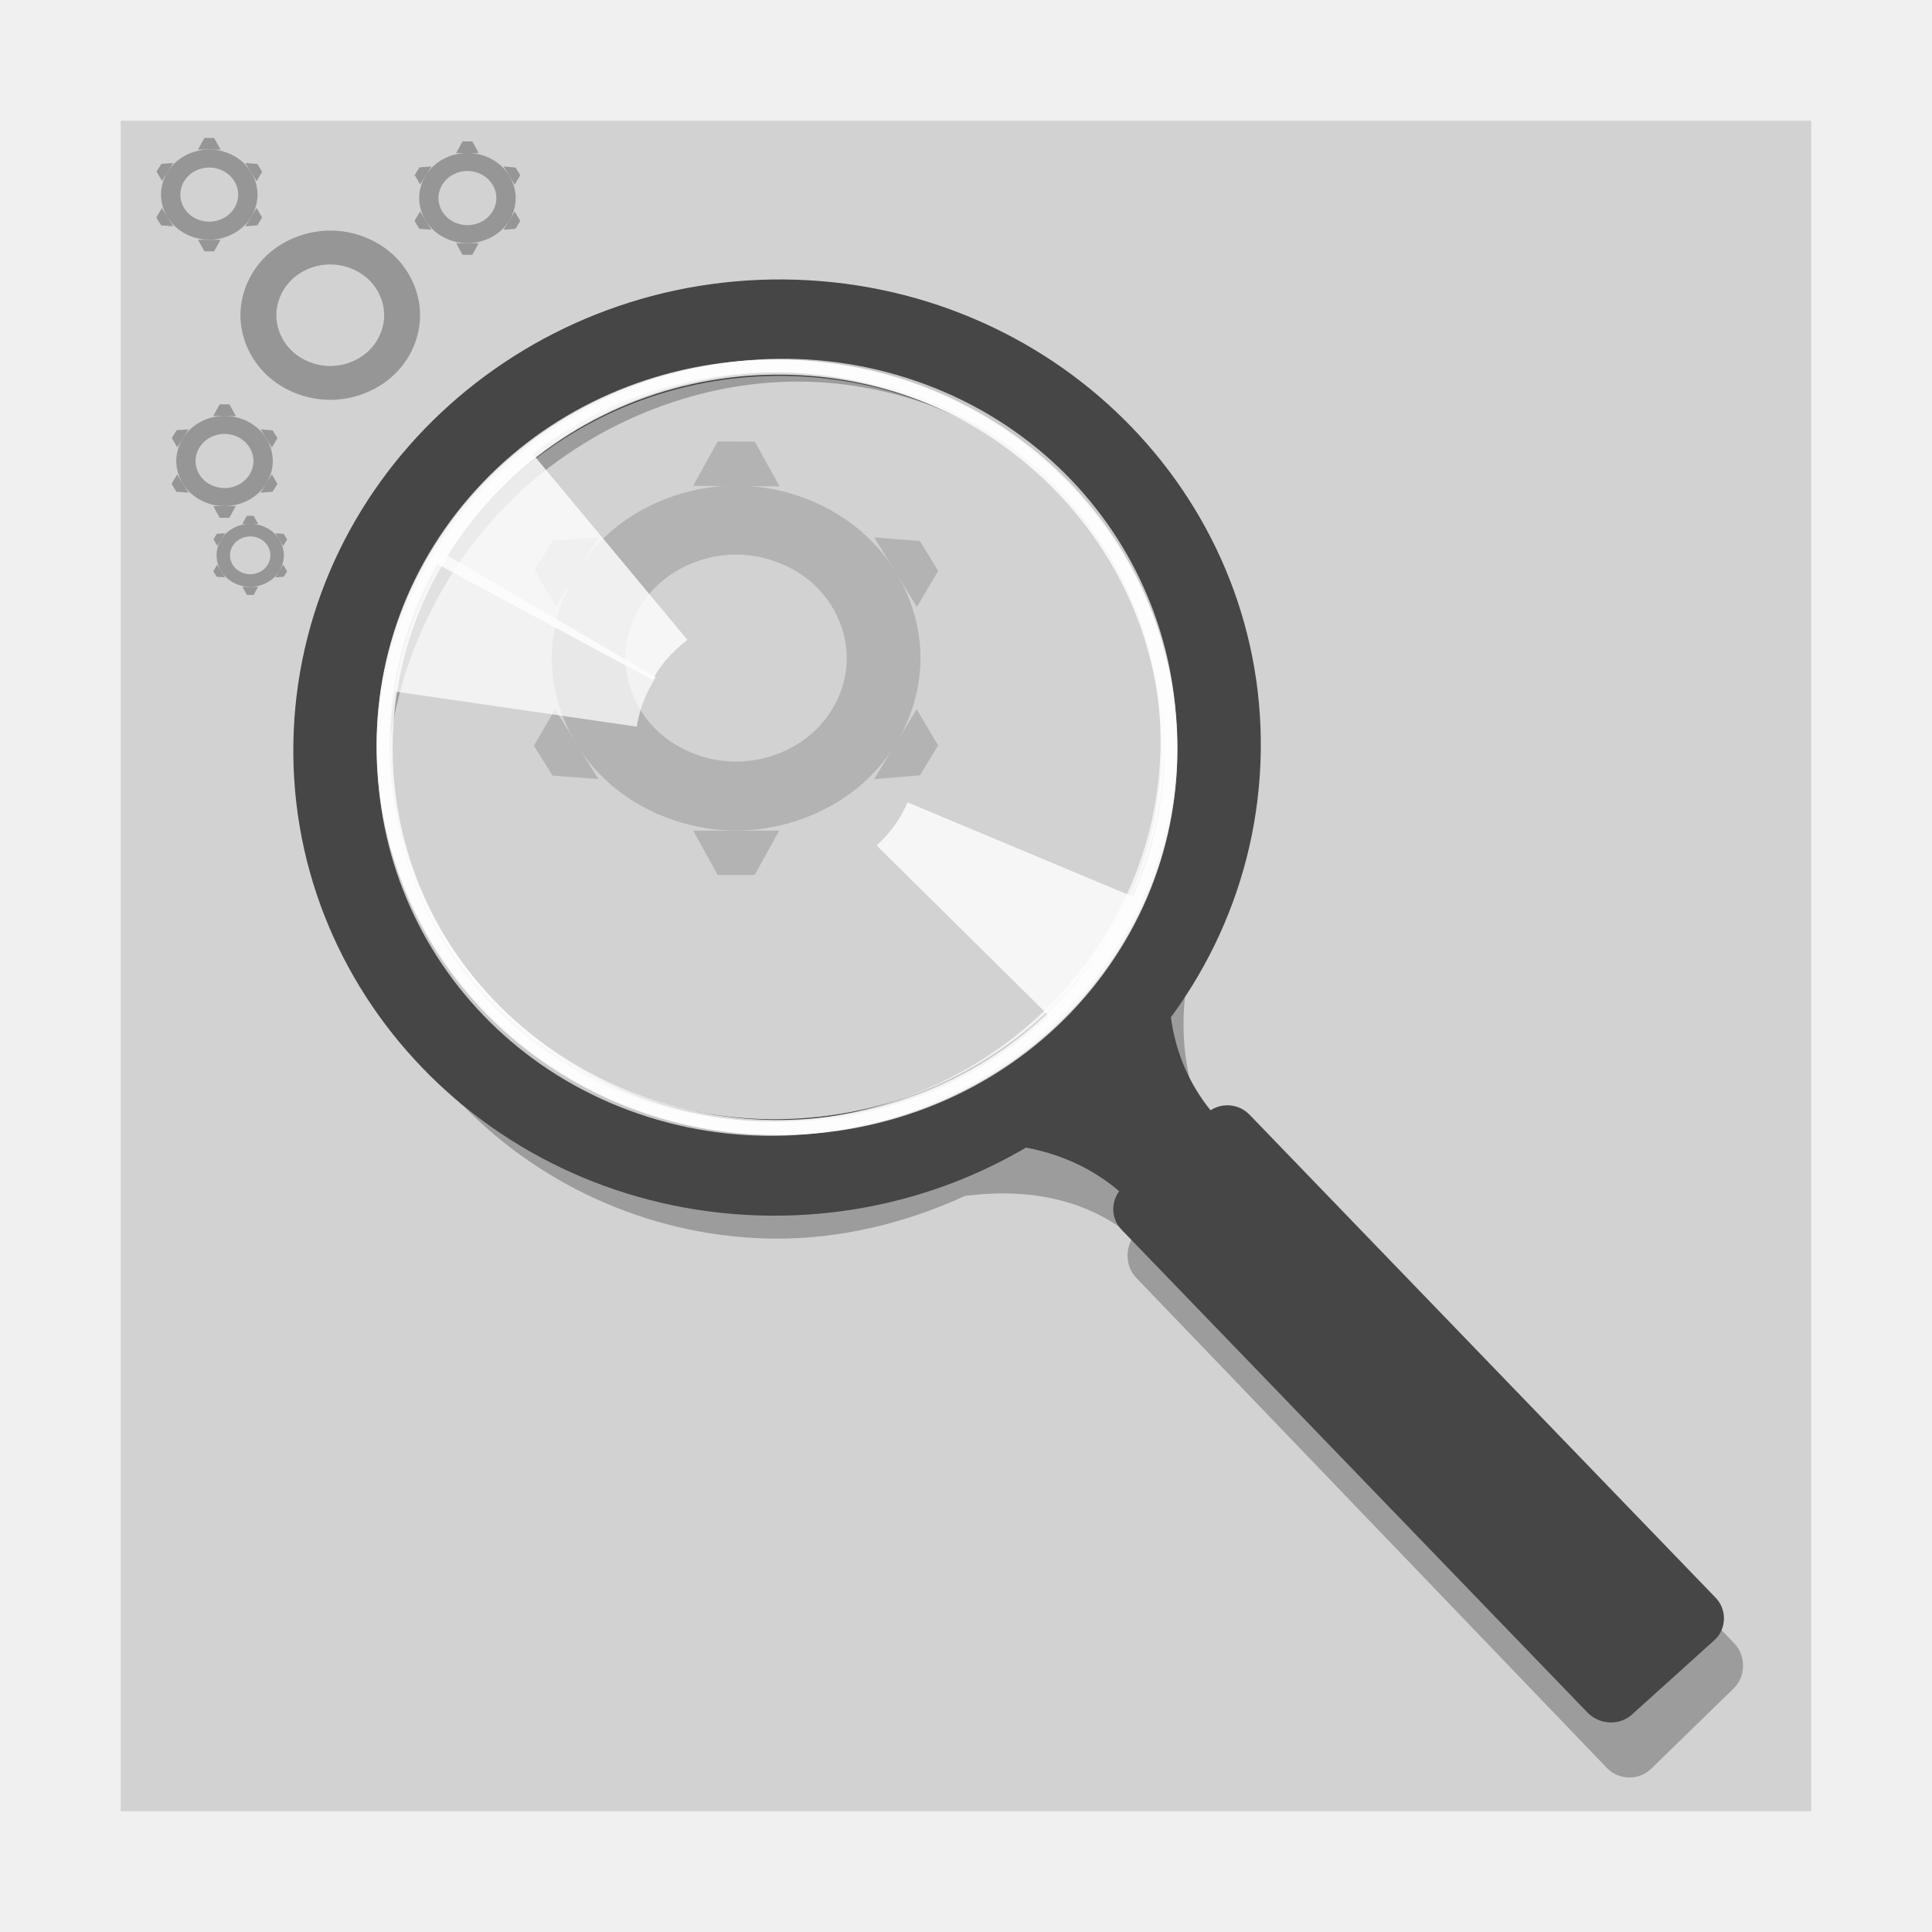
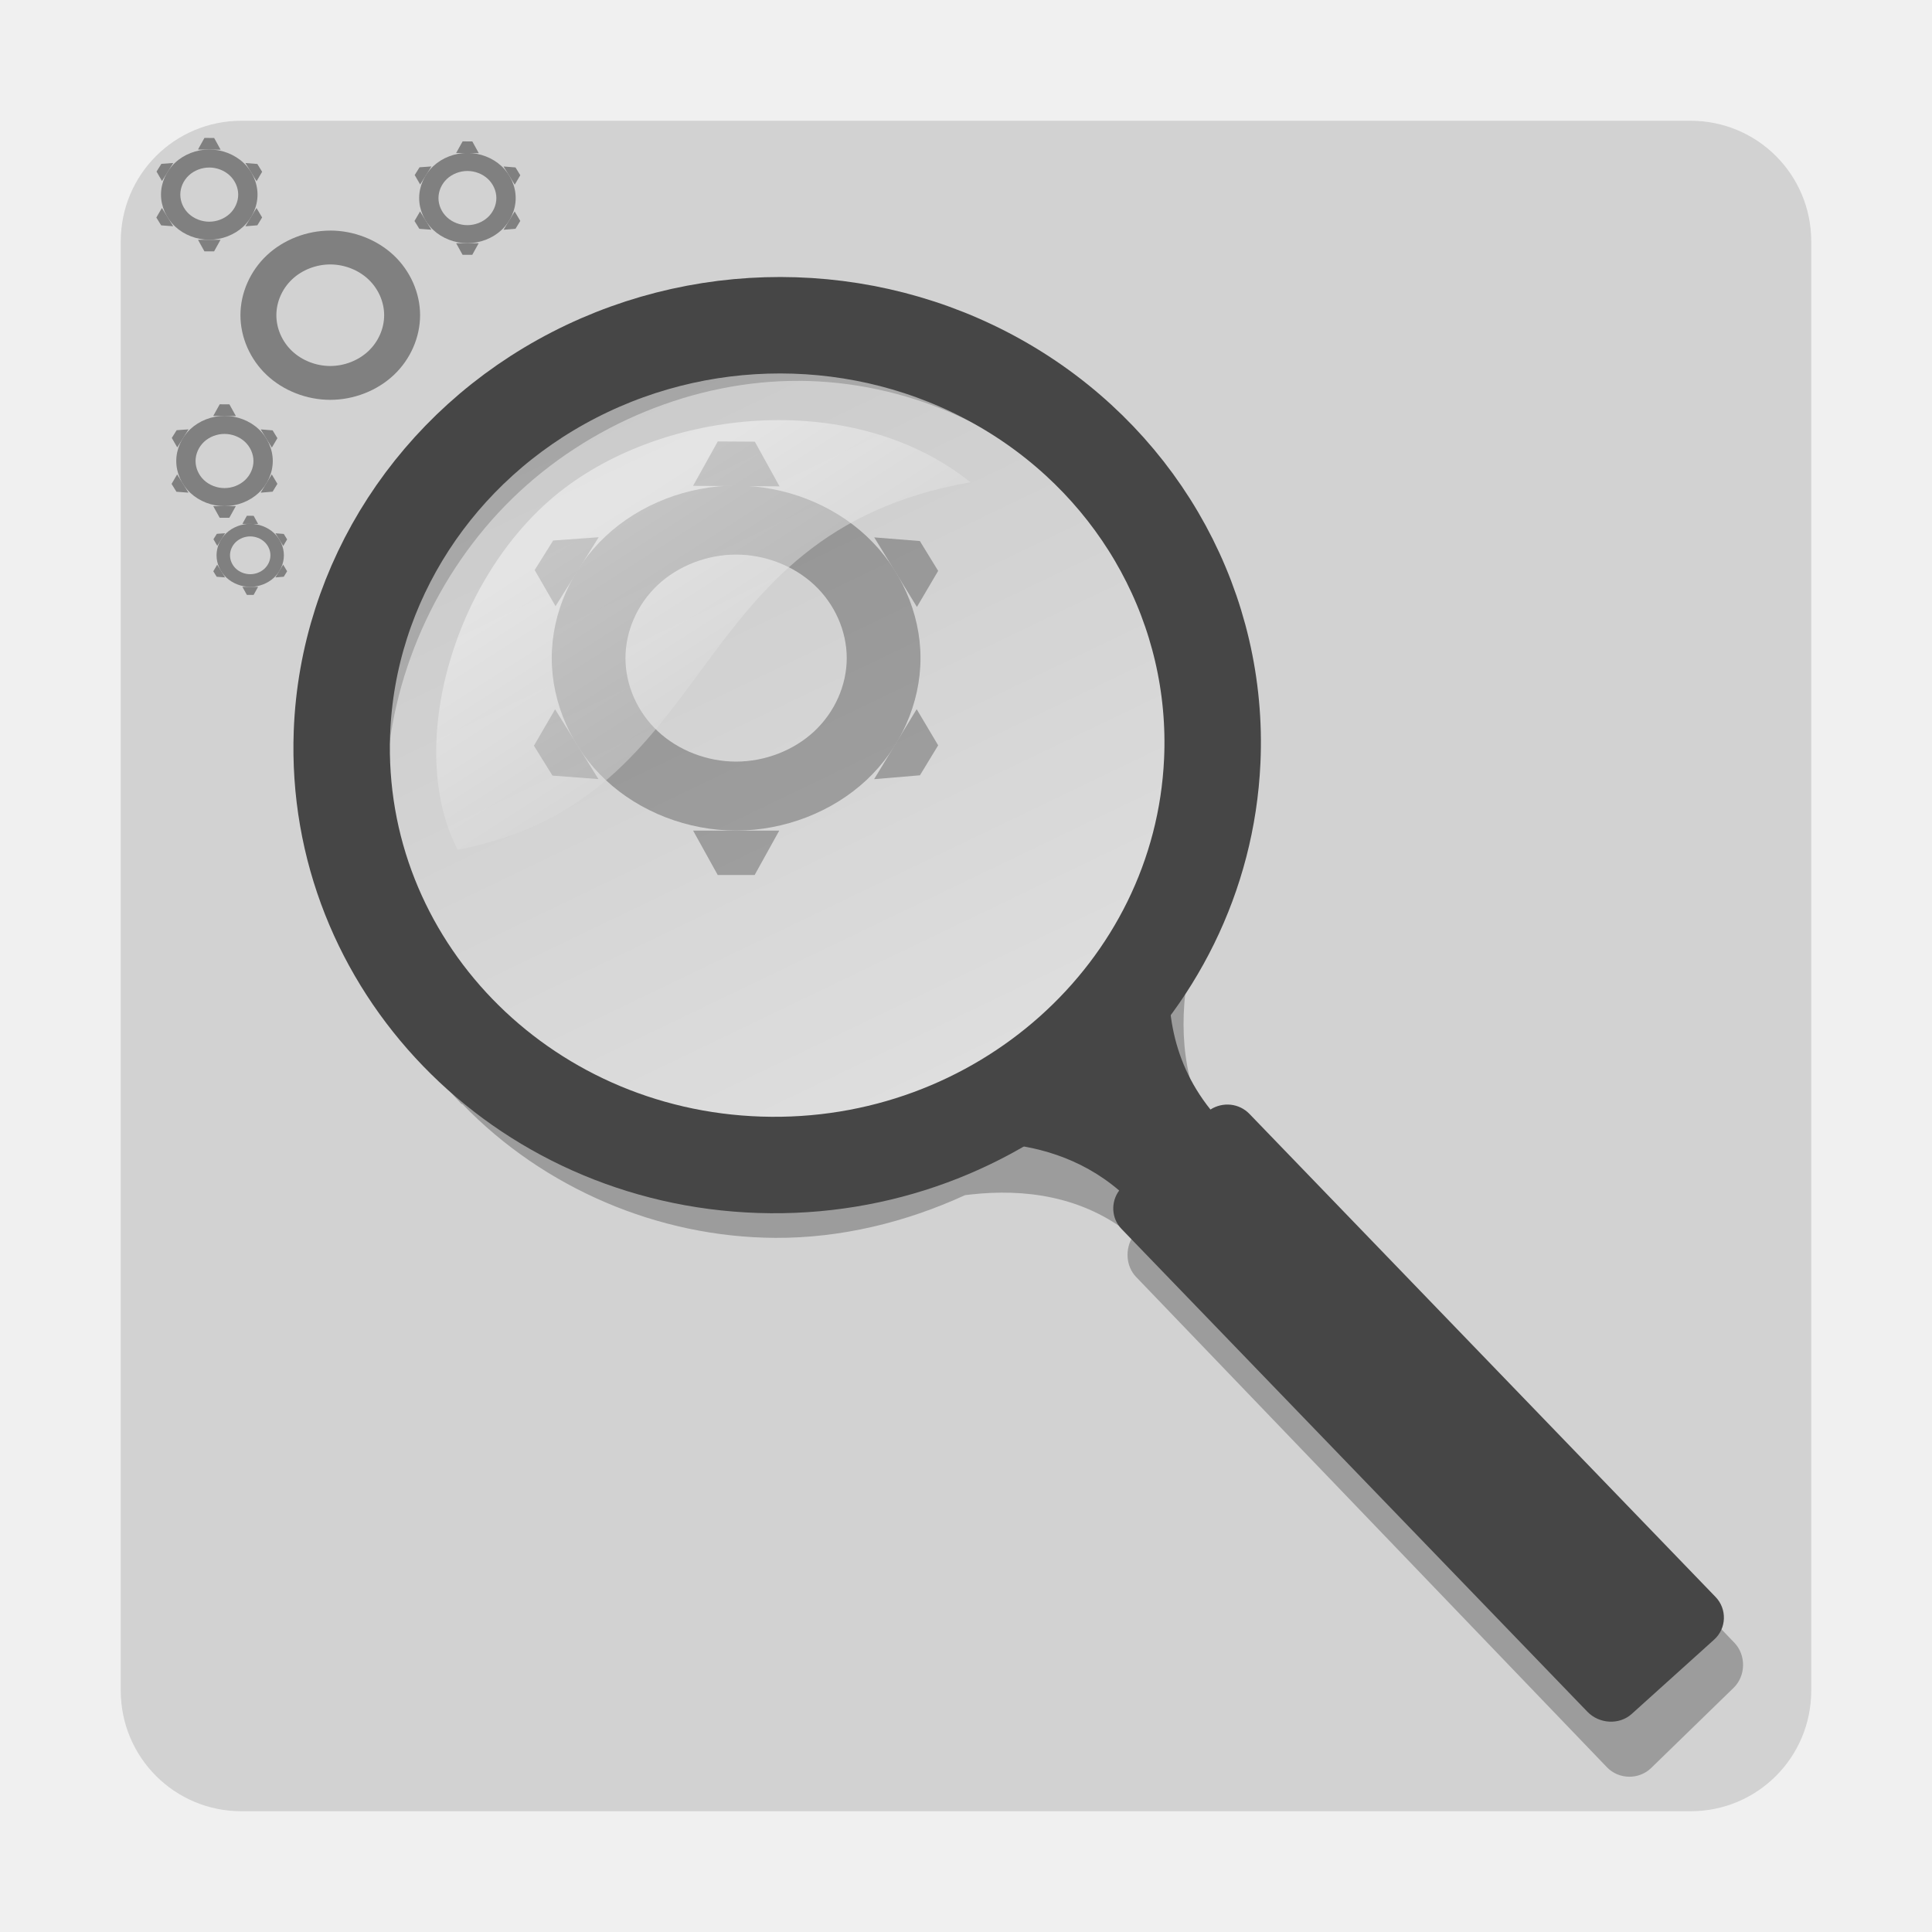
- <svg xmlns="http://www.w3.org/2000/svg" width="96" version="1.0" height="96">
-   <defs id="defs2410">
-     <clipPath id="clipPath3613">
-       <rect width="84" x="6" y="6" rx="6" height="84" ry="6" style="fill:#fff;stroke:none" id="rect3615" />
-     </clipPath>
+ <svg xmlns="http://www.w3.org/2000/svg" xmlns:xlink="http://www.w3.org/1999/xlink" width="96" version="1.0" height="96">
+   <defs id="defs60">
+     <linearGradient id="linearGradient2888-4-3">
+       <stop offset="0" style="stop-color:#fff" id="stop2889-50" />
+       <stop offset="1" style="stop-color:#b4b4b4" id="stop2894-1" />
+     </linearGradient>
+     <linearGradient gradientTransform="matrix(1.58932,0,0,1.604134,-274.6686,-287.5182)" id="linearGradient4859" xlink:href="#linearGradient2888-4-3" y1="165.825" y2="151.528" x1="182.281" x2="175.201" gradientUnits="userSpaceOnUse" />
+     <linearGradient gradientTransform="matrix(1.478354,0,0,1.491961,42.3423,-89.15583)" id="linearGradient3808" xlink:href="#linearGradient2888-4-3" y1="34.122" y2="41.695" x1="-26.253" x2="-21.25" gradientUnits="userSpaceOnUse" />
  </defs>
-   <rect width="84" x="6" y="6" rx="6" height="84" ry="0" style="fill:#d2d2d2;stroke:none" id="rect2419-8" />
-   <g style="fill:#b3b3b3" id="g38">
-     <g style="fill-rule:evenodd" id="g40">
-       <path id="path4386" d="m 35.666,21.935 1.841,.011 1.227,2.22 -4.295,-.025 z " />
-       <path id="path4388" d="m 35.663,43.478 1.835,0 1.223,-2.206 -4.281,0 z " />
-       <path id="path4390" d="m 45.708,26.884 .909,1.482 -1.056,1.793 -2.121,-3.457 z " />
-       <path id="path4392" d="m 26.53,37.053 .922,1.486 2.283,.173 -2.152,-3.468 z " />
-       <path id="path4394" d="m 46.617,37.035 -.906,1.49 -2.276,.191 2.114,-3.478 z " />
-       <path id="path4396" d="m 27.487,26.857 -.919,1.469 1.036,1.795 2.145,-3.427 z " />
+   <path style="fill:#d2d2d2" id="rect2419-8" d="m 12,6 h 72 c 3.324,0 6,2.676 6,6 v 72 c 0,3.324 -2.676,6 -6,6 H 12 C 8.676,90 6,87.324 6,84 V 12 C 6,8.676 8.676,6 12,6 Z" />
+   <g style="fill:#808080" id="g53">
+     <g id="g38">
+       <g style="fill-rule:evenodd" id="g40">
+         <path id="path4386" d="m 35.666,21.935 1.841,.011 1.227,2.22 -4.295,-.025 z " />
+         <path id="path4388" d="m 35.663,43.478 1.835,0 1.223,-2.206 -4.281,0 z " />
+         <path id="path4390" d="m 45.708,26.884 .909,1.482 -1.056,1.793 -2.121,-3.457 z " />
+         <path id="path4392" d="m 26.53,37.053 .922,1.486 2.283,.173 -2.152,-3.468 z " />
+         <path id="path4394" d="m 46.617,37.035 -.906,1.49 -2.276,.191 2.114,-3.478 z " />
+         <path id="path4396" d="m 27.487,26.857 -.919,1.469 1.036,1.795 2.145,-3.427 z " />
+       </g>
+       <path id="path4398" d="m 36.574,24.129 c -2.399,0 -4.782,0.924 -6.476,2.511 -1.695,1.587 -2.682,3.816 -2.682,6.06 0,2.244 0.987,4.473 2.682,6.06 1.695,1.587 4.078,2.511 6.476,2.511 2.399,0 4.783,-0.923 6.48,-2.51 1.697,-1.587 2.685,-3.817 2.685,-6.061 0,-2.244 -0.988,-4.474 -2.685,-6.061 -1.697,-1.587 -4.081,-2.51 -6.48,-2.51 z  m 0,3.428 c 1.439,-8.5e-05 2.869,0.555 3.888,1.507 1.018,0.952 1.612,2.29 1.612,3.636 0,1.346 -0.593,2.684 -1.612,3.636 -1.018,0.952 -2.449,1.507 -3.888,1.507 -1.439,-8.5e-05 -2.87,-0.555 -3.887,-1.507 -1.017,-0.952 -1.608,-2.29 -1.608,-3.636 0,-1.346 0.591,-2.684 1.608,-3.636 1.017,-0.952 2.447,-1.507 3.887,-1.507 z " />
    </g>
-     <path id="path4398" d="m 36.574,24.129 c -2.399,0 -4.782,0.924 -6.476,2.511 -1.695,1.587 -2.682,3.816 -2.682,6.06 0,2.244 0.987,4.473 2.682,6.06 1.695,1.587 4.078,2.511 6.476,2.511 2.399,0 4.783,-0.923 6.48,-2.51 1.697,-1.587 2.685,-3.817 2.685,-6.061 0,-2.244 -0.988,-4.474 -2.685,-6.061 -1.697,-1.587 -4.081,-2.51 -6.48,-2.51 z  m .001,3.428 c 1.439,-8.5e-05 2.869,0.555 3.888,1.507 1.018,0.952 1.612,2.29 1.612,3.636 0,1.346 -0.593,2.684 -1.612,3.636 -1.018,0.952 -2.449,1.507 -3.888,1.507 -1.439,-8.5e-05 -2.87,-0.555 -3.887,-1.507 -1.017,-0.952 -1.608,-2.29 -1.608,-3.636 0,-1.346 0.591,-2.684 1.608,-3.636 1.017,-0.952 2.447,-1.507 3.887,-1.507 z " />
-   </g>
-   <g style="font-family:Sans;text-align:start;fill-rule:evenodd;stroke:none;line-height:normal;text-indent:0;color:#000;text-transform:none" id="g49">
-     <path style="opacity:.3;fill:#1e1e1e" id="path4233" d="m 39.722,16.576 c -5.859,-0.029 -11.698,2.376 -15.947,6.52 -4.248,4.144 -6.803,9.939 -6.967,15.835 -0.164,5.896 2.078,11.747 6.11,15.947 l .074,.037 c 4.029,4.164 9.705,6.604 15.537,6.632 3.243,0.016 6.462,-0.766 9.426,-2.124 0.114,-0.015 0.219,-0.025 0.335,-0.037 2.523,-0.274 5.514,0.028 8.011,2.086 -0.403,0.6 -0.366,1.475 0.149,2.012 l 23.398,24.367 c 0.589,0.614 1.589,0.631 2.198,0.037 l 4.098,-3.987 c 0.609,-0.594 0.626,-1.622 0.037,-2.236 l -23.398,-24.367 c -0.529,-0.551 -1.4,-0.607 -2.012,-0.186 -1.952,-2.6 -2.174,-5.598 -1.826,-8.122 0.011,-0.081 0.025,-0.144 0.037,-0.224 1.488,-2.983 2.366,-6.251 2.459,-9.575 0.164,-5.878 -2.064,-11.712 -6.073,-15.909 l -.037,-.037 c -4.032,-4.2 -9.752,-6.641 -15.611,-6.669 Z  m 0,2.385 c 5.199,0.025 10.329,2.244 13.897,5.961 3.568,3.717 5.586,8.949 5.44,14.195 v 0.037 c -0.156,5.235 -2.478,10.47 -6.259,14.158 -3.791,3.697 -9.07,5.875 -14.27,5.85 -5.199,-0.025 -10.329,-2.244 -13.897,-5.961 -3.568,-3.717 -5.586,-8.949 -5.44,-14.195 v -0.037 c 0.156,-5.235 2.478,-10.47 6.259,-14.158 3.791,-3.697 9.07,-5.875 14.27,-5.85 z " />
-     <path style="fill:#464646" id="path4249" d="m 58.72,41.923 c 0,0 -0.314,0.642 -0.695,1.646 -1.038,2.679 -1.937,4.792 -5.488,7.976 -3.29,2.95 -7.014,4.214 -8.817,4.756 -0.038,0.011 -0.109,0.026 -0.146,0.037 -0.421,0.124 -1.427,0.512 -1.427,0.512 -0.006,0.003 -0.11,0.037 -0.11,0.037 l .366,1.098 c 0,0 0.107,-0.036 0.11,-0.037 0,0 0.542,-0.225 1.427,-0.476 0.01,-0.003 0.026,0.003 0.037,0 2.517,-0.709 7.764,-1.59 11.635,1.72 -0.42,0.563 -0.397,1.377 0.11,1.903 l 23.16,24.001 c 0.579,0.6 1.574,0.666 2.195,0.11 l 4.098,-3.695 c 0.621,-0.557 0.652,-1.522 0.073,-2.122 l -23.16,-24.001 c -0.519,-0.538 -1.327,-0.609 -1.939,-0.22 -2.077,-2.59 -2.288,-5.547 -1.903,-8.013 0.208,-1.33 0.592,-2.461 0.915,-3.293 0.329,-0.849 0.585,-1.39 0.585,-1.39 0.011,-0.027 0.026,-0.046 0.037,-0.073 l -1.061,-.476 z " />
-   </g>
-   <path style="fill:none;stroke:#464646;stroke-width:4.792" id="path2420" d="m 60.236,37.845 a 20.858,21.647 85 0,1 -43.248,-1.398 20.858,21.647 85 1,1 43.248,1.398 Z " />
-   <g style="stroke:none;fill-rule:evenodd;fill:#fff">
-     <path style="opacity:.8" id="path3874" d="m 28.218,53.561 c 9.367,5.552 21.626,2.699 27.361,-6.37 5.736,-9.068 2.787,-20.935 -6.58,-26.487 -9.367,-5.552 -21.626,-2.699 -27.361,6.37 -5.736,9.068 -2.787,20.935 6.58,26.487 z  m .551,-.486 c -1.353,-0.794 -2.636,-1.766 -3.793,-2.911 -7.404,-7.33 -7.271,-19.09 0.302,-26.258 7.572,-7.167 19.721,-7.038 27.125,0.292 5.443,5.389 6.983,13.442 3.893,20.36 l -11.197,-4.69 c -0.13,0.288 -0.273,0.571 -0.447,0.847 -0.309,0.488 -0.685,0.917 -1.088,1.301 l 8.538,8.44 c -6.389,6.048 -16.028,6.904 -23.332,2.619 z " />
-     <path style="opacity:.8" id="path3099" d="m 50.547,21.792 c -8.783,-6.436 -21.261,-4.787 -27.851,3.681 -6.59,8.468 -4.808,20.565 3.975,27.001 8.783,6.436 21.261,4.787 27.851,-3.681 6.59,-8.468 4.808,-20.565 -3.975,-27.001 z  m -.595,.431 c 1.269,0.921 2.452,2.014 3.492,3.266 6.657,8.015 5.381,19.707 -2.852,26.104 -8.233,6.398 -20.312,5.089 -26.968,-2.926 -4.893,-5.892 -5.644,-14.057 -1.896,-20.642 l 10.688,5.756 c 0.157,-0.274 0.327,-0.542 0.528,-0.8 0.355,-0.456 0.771,-0.846 1.21,-1.189 l -7.677,-9.229 c 6.947,-5.398 16.623,-5.314 23.476,-0.34 z " />
-     <path style="opacity:.7" id="path3869" d="M 44.568,18.631 C 34.111,15.594 22.953,21.418 19.664,31.631 16.374,41.844 22.193,52.598 32.65,55.635 43.106,58.672 54.264,52.848 57.554,42.635 60.843,32.422 55.025,21.668 44.568,18.631 Z m -0.412,0.609 c 1.508,0.431 2.994,1.052 4.4,1.872 9,5.249 11.808,16.67 6.265,25.502 -5.543,8.831 -17.339,11.74 -26.339,6.491 -6.616,-3.859 -10.118,-11.273 -8.854,-18.743 l 12.013,1.745 c 0.054,-0.312 0.122,-0.621 0.222,-0.932 0.177,-0.549 0.434,-1.059 0.729,-1.532 l -10.375,-6.04 c 4.677,-7.451 13.796,-10.688 21.939,-8.362 z" />
-   </g>
-   <g id="g4254">
-     <g style="fill:#969696">
+     <g id="g27">
      <path id="path4062" d="m 16.409,11.458 c -1.169,6.5e-5 -2.33,0.454 -3.155,1.232 -0.826,0.779 -1.307,1.872 -1.307,2.973 0,1.101 0.481,2.195 1.307,2.973 0.826,0.779 1.987,1.232 3.155,1.232 1.169,8.3e-5 2.33,-0.453 3.157,-1.232 0.827,-0.778 1.308,-1.873 1.308,-2.974 0,-1.101 -0.481,-2.195 -1.308,-2.974 -0.827,-0.779 -1.988,-1.232 -3.157,-1.232 z m 4e-4,1.682 c 0.701,-4.1e-5 1.398,0.272 1.894,0.739 0.496,0.467 0.785,1.123 0.785,1.784 0,0.661 -0.289,1.317 -0.785,1.784 -0.496,0.467 -1.193,0.739 -1.894,0.739 -0.701,-4.1e-5 -1.398,-0.272 -1.894,-0.739 -0.495,-0.467 -0.783,-1.123 -0.783,-1.784 0,-0.661 0.288,-1.317 0.783,-1.784 0.495,-0.467 1.192,-0.739 1.894,-0.739 z" />
      <g style="fill-rule:evenodd" id="g11">
        <path id="path4104" d="m 10.159,6.853 .482,.003 .321,.581 -1.124,-.007 z " />
-         <path id="path4106" d="m 10.158,12.491 .48,0 .32,-.577 -1.12,0 z " />
+         <path id="path4106" d="m 10.158,12.491 h 0.48 l .32,-.577 h -1.12 Z " />
        <path id="path4108" d="m 12.787,8.148 .238,.388 -.276,.469 -.555,-.905 Z " />
        <path id="path4110" d="m 7.768,10.809 .241,.389 .598,.045 -.563,-.908 z " />
        <path id="path4112" d="m 13.025,10.805 -.237,.39 -.596,.05 .553,-.91 z " />
        <path id="path4114" d="m 8.019,8.141 -.241,.384 .271,.47 .561,-.897 Z " />
      </g>
-       <path id="path4116" d="M 10.397,7.427 C 9.769,7.427 9.145,7.669 8.702,8.084 8.258,8.5 8,9.083 8,9.67 c 0,0.587 0.258,1.171 0.702,1.586 0.444,0.415 1.067,0.657 1.695,0.657 0.628,4.5e-5 1.252,-0.242 1.696,-0.657 0.444,-0.415 0.703,-0.999 0.703,-1.586 0,-0.587 -0.259,-1.171 -0.703,-1.586 C 11.649,7.669 11.025,7.427 10.397,7.427 Z m 2e-4,0.897 c 0.377,-2.22e-5 0.751,0.145 1.017,0.394 0.266,0.249 0.422,0.599 0.422,0.952 0,0.352 -0.155,0.702 -0.422,0.952 -0.267,0.249 -0.641,0.394 -1.017,0.394 -0.377,-2.2e-5 -0.751,-0.145 -1.017,-0.394 C 9.114,10.373 8.959,10.023 8.959,9.67 8.959,9.318 9.114,8.968 9.38,8.719 9.646,8.47 10.02,8.325 10.397,8.325 Z" />
+       <path id="path4116" d="M 10.397,7.427 C 9.769,7.427 9.145,7.669 8.702,8.084 8.258,8.5 8,9.083 8,9.67 c 0,0.587 0.258,1.171 0.702,1.586 0.444,0.415 1.067,0.657 1.695,0.657 0.628,4.5e-5 1.252,-0.242 1.696,-0.657 0.444,-0.415 0.703,-1 0.703,-1.586 0,-0.587 -0.259,-1.171 -0.703,-1.586 C 11.649,7.669 11.025,7.427 10.397,7.427 Z m 2e-4,0.897 c 0.377,-2.22e-5 0.751,0.145 1.017,0.394 0.266,0.249 0.422,0.599 0.422,0.952 0,0.352 -0.155,0.702 -0.422,0.952 -0.267,0.249 -0.641,0.394 -1.017,0.394 -0.377,-2.2e-5 -0.751,-0.145 -1.017,-0.394 C 9.114,10.373 8.959,10.023 8.959,9.67 8.959,9.318 9.114,8.968 9.38,8.719 9.646,8.47 10.02,8.325 10.397,8.325 Z" />
      <g style="fill-rule:evenodd" id="g20">
        <path id="path4246" d="m 10.918,20.089 .482,.003 .321,.581 -1.124,-.007 z " />
-         <path id="path4248" d="m 10.916,25.727 .48,0 .32,-.577 -1.12,0 z " />
+         <path id="path4248" d="m 10.916,25.727 h 0.48 l .32,-.577 h -1.12 z " />
        <path id="path4250" d="m 13.546,21.384 .238,.388 -.276,.469 -.555,-.905 z " />
        <path id="path4252" d="m 8.526,24.046 .241,.389 .598,.045 -.563,-.908 z " />
        <path id="path4254" d="m 13.784,24.041 -.237,.39 -.596,.05 .553,-.91 z " />
        <path id="path4256" d="m 8.777,21.377 -.241,.384 .271,.47 .561,-.897 z " />
      </g>
-       <path id="path4258" d="m 11.155,20.664 c -0.628,3.4e-5 -1.251,0.242 -1.695,0.657 -0.444,0.415 -0.702,0.999 -0.702,1.586 0,0.587 0.258,1.171 0.702,1.586 0.444,0.415 1.067,0.657 1.695,0.657 0.628,4.4e-5 1.252,-0.242 1.696,-0.657 0.444,-0.415 0.703,-0.999 0.703,-1.586 0,-0.587 -0.259,-1.171 -0.703,-1.586 C 12.407,20.905 11.783,20.664 11.155,20.664 Z m 2e-4,0.897 c 0.377,-2.2e-5 0.751,0.145 1.017,0.394 0.266,0.249 0.422,0.599 0.422,0.952 0,0.352 -0.155,0.702 -0.422,0.952 -0.267,0.249 -0.641,0.394 -1.017,0.394 -0.377,-2.2e-5 -0.751,-0.145 -1.017,-0.394 -0.266,-0.249 -0.421,-0.599 -0.421,-0.952 0,-0.352 0.155,-0.702 0.421,-0.952 0.266,-0.249 0.641,-0.394 1.017,-0.394 z" />
+       <path id="path4258" d="m 11.155,20.664 c -0.628,3.4e-5 -1.251,0.242 -1.695,0.657 -0.444,0.415 -0.702,0.999 -0.702,1.586 0,0.587 0.258,1.171 0.702,1.586 0.444,0.415 1.067,0.657 1.695,0.657 0.628,4.4e-5 1.252,-0.242 1.696,-0.657 0.444,-0.415 0.703,-1 0.703,-1.586 0,-0.587 -0.259,-1.171 -0.703,-1.586 C 12.407,20.905 11.783,20.664 11.155,20.664 Z m 2e-4,0.897 c 0.377,-2.2e-5 0.751,0.145 1.017,0.394 0.266,0.249 0.422,0.599 0.422,0.952 0,0.352 -0.155,0.702 -0.422,0.952 -0.267,0.249 -0.641,0.394 -1.017,0.394 -0.377,-2.2e-5 -0.751,-0.145 -1.017,-0.394 -0.266,-0.249 -0.421,-0.599 -0.421,-0.952 0,-0.352 0.155,-0.702 0.421,-0.952 0.266,-0.249 0.641,-0.394 1.017,-0.394 z" />
      <g style="fill-rule:evenodd" id="g29">
        <path id="path4316" d="m 12.267,25.628 .336,.002 .224,.406 -.784,-.005 z " />
-         <path id="path4318" d="m 12.267,29.561 .335,0 .223,-.403 -.782,0 z " />
+         <path id="path4318" d="m 12.267,29.561 h 0.335 l .223,-.403 h -0.782 z " />
        <path id="path4320" d="m 14.101,26.531 .166,.271 -.193,.327 -.387,-.631 z " />
        <path id="path4322" d="m 10.599,28.388 .168,.271 .417,.032 -.393,-.633 z " />
        <path id="path4324" d="m 14.267,28.385 -.166,.272 -.416,.035 .386,-.635 z " />
        <path id="path4326" d="m 10.774,26.526 -.168,.268 .189,.328 .392,-.626 z " />
      </g>
      <path id="path4328" d="m 12.433,26.028 c -0.438,2.4e-5 -0.873,0.169 -1.183,0.459 -0.31,0.29 -0.49,0.697 -0.49,1.107 0,0.41 0.18,0.817 0.49,1.107 0.31,0.29 0.745,0.459 1.183,0.459 0.438,3.1e-5 0.873,-0.169 1.183,-0.458 0.31,-0.29 0.49,-0.697 0.49,-1.107 0,-0.41 -0.18,-0.817 -0.49,-1.107 C 13.306,26.197 12.871,26.028 12.433,26.028 Z m 2e-4,0.626 c 0.263,-1.5e-5 0.524,0.101 0.71,0.275 0.186,0.174 0.294,0.418 0.294,0.664 0,0.246 -0.108,0.49 -0.294,0.664 -0.186,0.174 -0.447,0.275 -0.71,0.275 -0.263,-1.6e-5 -0.524,-0.101 -0.71,-0.275 -0.186,-0.174 -0.294,-0.418 -0.294,-0.664 0,-0.246 0.108,-0.49 0.294,-0.664 0.186,-0.174 0.447,-0.275 0.71,-0.275 z" />
      <g id="g4220">
-         <g style="fill-rule:evenodd">
+         <g style="fill-rule:evenodd" id="g55">
          <path id="path5188" d="m 22.987,7.025 .482,.003 .321,.581 -1.124,-.007 Z " />
-           <path id="path5190" d="m 22.986,12.663 .48,0 .32,-.577 -1.12,0 z " />
+           <path id="path5190" d="m 22.986,12.663 h 0.48 l .32,-.577 h -1.12 z " />
          <path id="path5192" d="m 25.615,8.32 .238,.388 -.276,.469 -.555,-.905 z " />
          <path id="path5194" d="m 20.596,10.981 .241,.389 .598,.045 -.563,-.908 z " />
          <path id="path5196" d="m 25.853,10.977 -.237,.39 -.596,.05 .553,-.91 z " />
          <path id="path5198" d="m 20.847,8.313 -.241,.384 .271,.47 .561,-.897 Z " />
        </g>
-         <path id="path5200" d="m 23.225,7.599 c -0.628,3.48e-5 -1.251,0.242 -1.695,0.657 -0.444,0.415 -0.702,0.999 -0.702,1.586 0,0.587 0.258,1.171 0.702,1.586 0.444,0.415 1.067,0.657 1.695,0.657 0.628,4.5e-5 1.252,-0.242 1.696,-0.657 0.444,-0.415 0.703,-0.999 0.703,-1.586 0,-0.587 -0.259,-1.171 -0.703,-1.586 C 24.476,7.841 23.852,7.599 23.225,7.599 Z m 2e-4,0.897 c 0.377,-2.22e-5 0.751,0.145 1.017,0.394 0.266,0.249 0.422,0.599 0.422,0.952 0,0.352 -0.155,0.702 -0.422,0.952 -0.267,0.249 -0.641,0.394 -1.017,0.394 -0.377,-2.2e-5 -0.751,-0.145 -1.017,-0.394 -0.266,-0.249 -0.421,-0.599 -0.421,-0.952 0,-0.352 0.155,-0.702 0.421,-0.952 C 22.474,8.642 22.848,8.496 23.225,8.496 Z" />
+         <path id="path5200" d="m 23.225,7.599 c -0.628,3.48e-5 -1.251,0.242 -1.695,0.657 -0.444,0.415 -0.702,0.999 -0.702,1.586 0,0.587 0.258,1.171 0.702,1.586 0.444,0.415 1.067,0.657 1.695,0.657 0.628,4.5e-5 1.252,-0.242 1.696,-0.657 0.444,-0.415 0.703,-1 0.703,-1.586 0,-0.587 -0.259,-1.171 -0.703,-1.586 C 24.476,7.841 23.852,7.599 23.225,7.599 Z m 2e-4,0.897 c 0.377,-2.22e-5 0.751,0.145 1.017,0.394 0.266,0.249 0.422,0.599 0.422,0.952 0,0.352 -0.155,0.702 -0.422,0.952 -0.267,0.249 -0.641,0.394 -1.017,0.394 -0.377,-2.2e-5 -0.751,-0.145 -1.017,-0.394 -0.266,-0.249 -0.421,-0.599 -0.421,-0.952 0,-0.352 0.155,-0.702 0.421,-0.952 C 22.474,8.642 22.848,8.496 23.225,8.496 Z" />
      </g>
    </g>
  </g>
+   <g id="g959" transform="matrix(1.728824,0,0,1.728824,121.6688,38.03177)">
+     <g style="fill-rule:evenodd" id="g20-3" transform="translate(-68.27622,-18.93119)">
+       <g style="color:#000;stroke-width:.677" id="g15">
+         <path style="opacity:.3;fill:#1e1e1e" id="path4233-6" d="m 20.876,6.5 c -3.389,-0.016 -6.766,1.375 -9.224,3.771 -2.457,2.397 -3.935,5.749 -4.03,9.159 -0.095,3.41 1.202,6.794 3.534,9.224 l .043,.021 c 2.33,2.409 5.614,3.82 8.987,3.836 1.876,0.009 3.738,-0.443 5.452,-1.228 0.066,-0.009 0.127,-0.014 0.194,-0.022 1.459,-0.159 3.189,0.016 4.633,1.207 -0.233,0.347 -0.212,0.853 0.086,1.164 l 13.534,14.094 c 0.341,0.355 0.919,0.365 1.272,0.022 l 2.371,-2.306 c 0.352,-0.343 0.362,-0.938 0.022,-1.293 l -13.534,-14.094 c -0.306,-0.319 -0.81,-0.351 -1.164,-0.108 -1.129,-1.504 -1.258,-3.238 -1.056,-4.698 0.006,-0.047 0.015,-0.083 0.022,-0.129 0.861,-1.725 1.369,-3.616 1.422,-5.539 0.095,-3.4 -1.194,-6.774 -3.513,-9.202 l -.021,-.021 c -2.332,-2.429 -5.641,-3.841 -9.03,-3.858 z  m 0,1.379 c 3.007,0.015 5.975,1.298 8.038,3.448 2.064,2.15 3.231,5.176 3.146,8.211 v 0.022 c -0.09,3.028 -1.433,6.056 -3.621,8.189 -2.193,2.139 -5.247,3.398 -8.254,3.383 -3.007,-0.015 -5.975,-1.298 -8.038,-3.448 -2.064,-2.15 -3.231,-5.176 -3.146,-8.211 v -0.022 c 0.09,-3.028 1.433,-6.056 3.621,-8.189 2.193,-2.139 5.247,-3.398 8.254,-3.383 z " />
+         <path style="fill:#464646" id="path4249-7" d="m 31.865,21.162 c 0,0 -0.182,0.372 -0.402,0.952 -0.6,1.55 -1.121,2.772 -3.174,4.613 -1.903,1.706 -4.057,2.438 -5.1,2.751 -0.022,0.006 -0.063,0.015 -0.085,0.021 -0.244,0.072 -0.825,0.296 -0.825,0.296 -0.003,0.001 -0.063,0.021 -0.063,0.021 l .212,.635 c 0,0 0.062,-0.021 0.063,-0.021 0,0 0.314,-0.13 0.825,-0.275 0.006,-0.002 0.015,0.002 0.021,0 1.456,-0.41 4.491,-0.919 6.73,0.995 -0.243,0.325 -0.229,0.797 0.063,1.1 l 13.396,13.883 c 0.335,0.347 0.911,0.385 1.27,0.063 l 2.37,-2.137 c 0.359,-0.322 0.377,-0.88 0.042,-1.227 l -13.396,-13.883 c -0.3,-0.311 -0.767,-0.352 -1.122,-0.127 -1.201,-1.498 -1.323,-3.208 -1.1,-4.635 0.12,-0.769 0.343,-1.424 0.529,-1.905 0.19,-0.491 0.339,-0.804 0.339,-0.804 0.006,-0.016 0.015,-0.027 0.021,-0.042 l -.614,-.275 z " />
+       </g>
+       <g id="g961" transform="matrix(1.034584,0,0,0.9945283,10.07362,50.67373)">
+         <ellipse cx="9.82" cy="-32.461" rx="11.125" ry="11.229" style="opacity:.3;fill:url(#linearGradient4859);stroke-width:1.597" id="path4272" />
+         <path style="opacity:.45;fill:url(#linearGradient3808)" id="path5507" d="m .948,-29.477 c 7.392,-1.492 6.122,-9.133 14.243,-10.624 -3.165,-2.64 -8.29,-2.186 -11.287,0.181 -3.055,2.413 -4.435,7.46 -2.957,10.444 z " />
+       </g>
+     </g>
+     <path style="fill:none;stroke:#464646;stroke-width:2.772" id="path2420-5" d="m -35.534,-.129 a 12.065,12.521 85 0,1 -25.015,-0.809 12.065,12.521 85 1,1 25.015,0.809 z " />
+   </g>
</svg>
